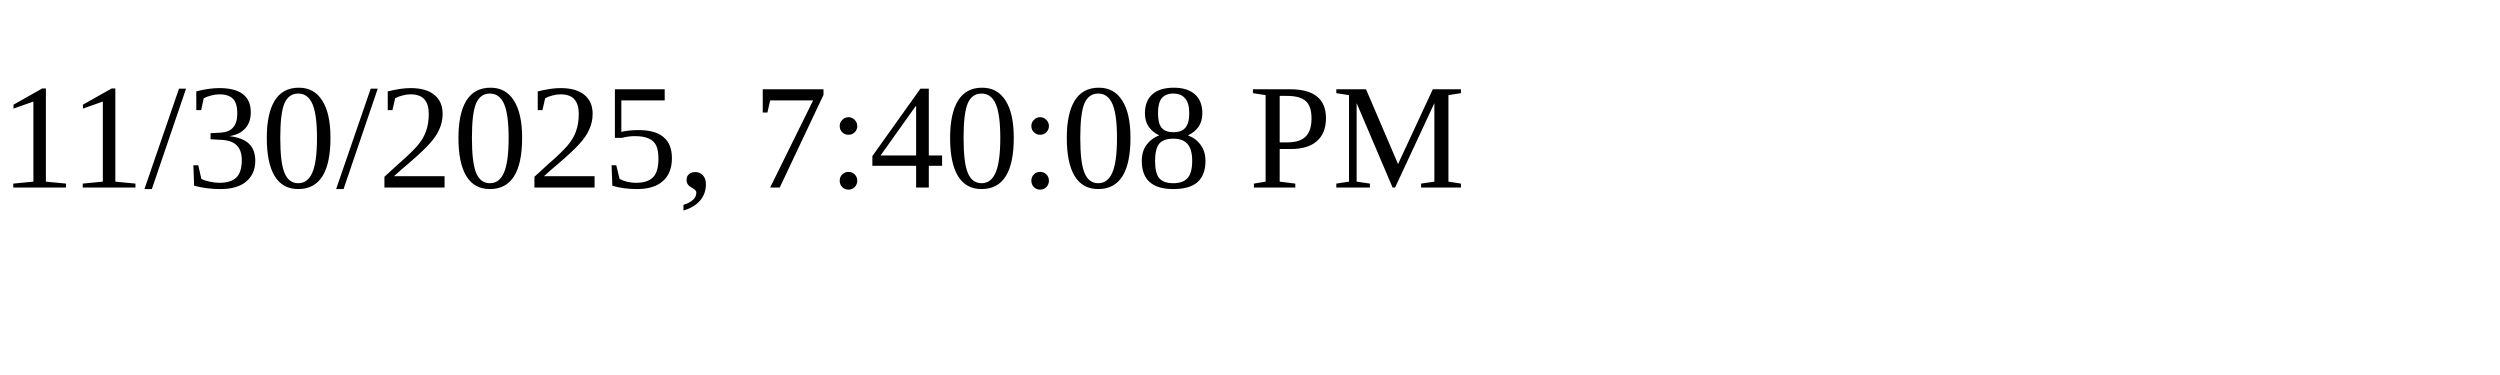
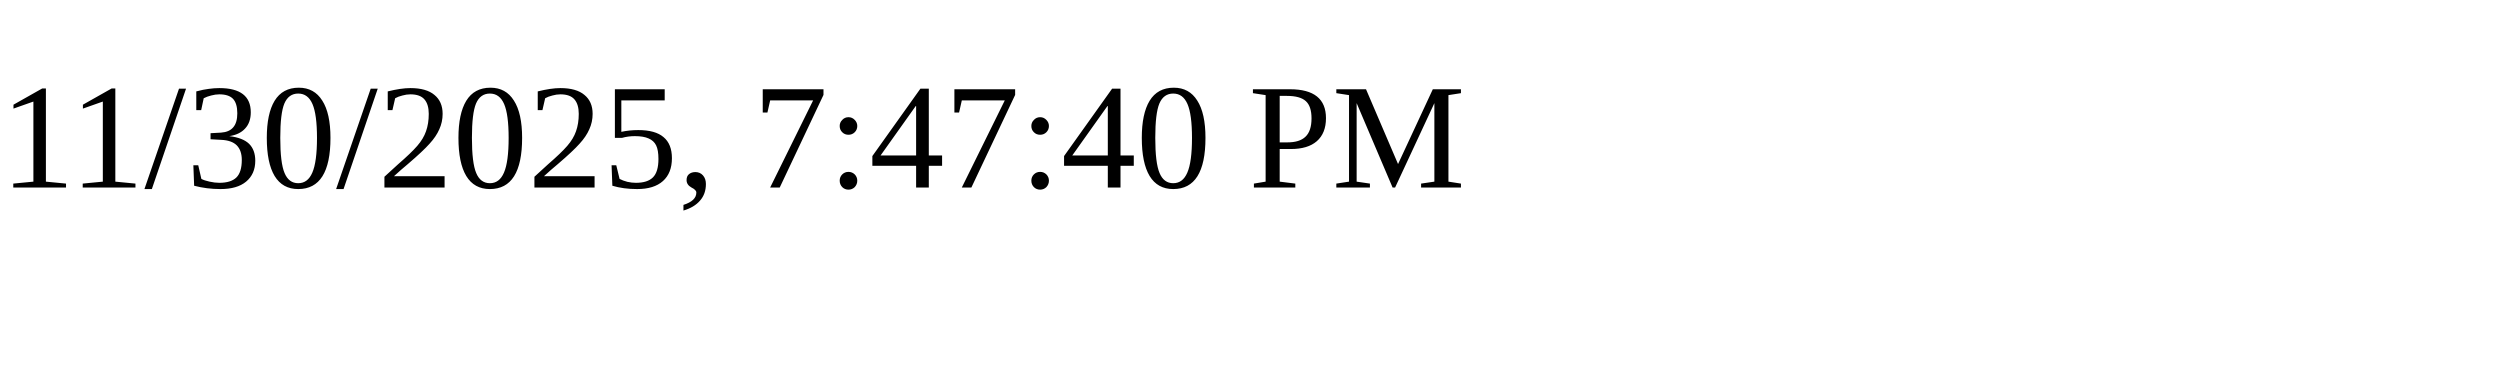
<svg xmlns="http://www.w3.org/2000/svg" height="30" width="200">
-   <text x="0" y="15">11/30/2025, 7:40:08 PM</text>
+   <text x="0" y="15">11/30/2025, 7:47:40 PM</text>
</svg>
